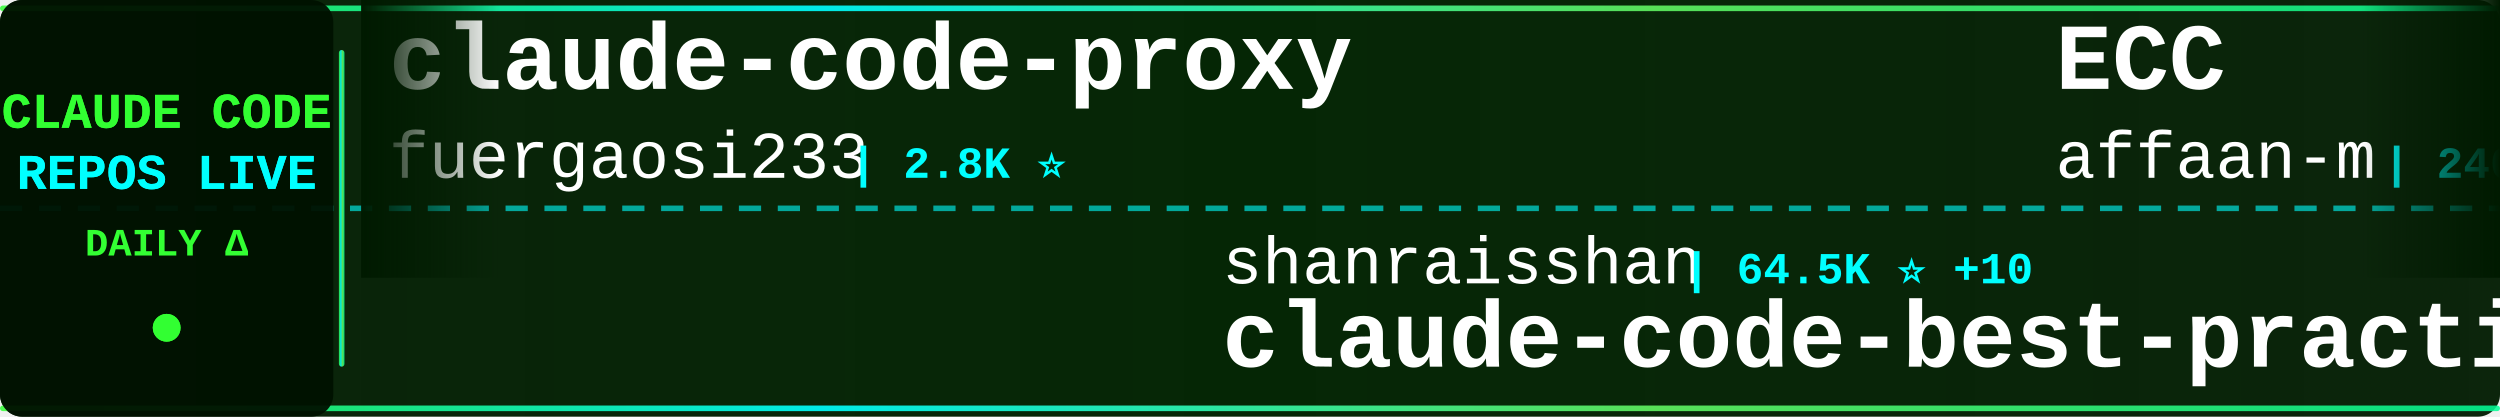
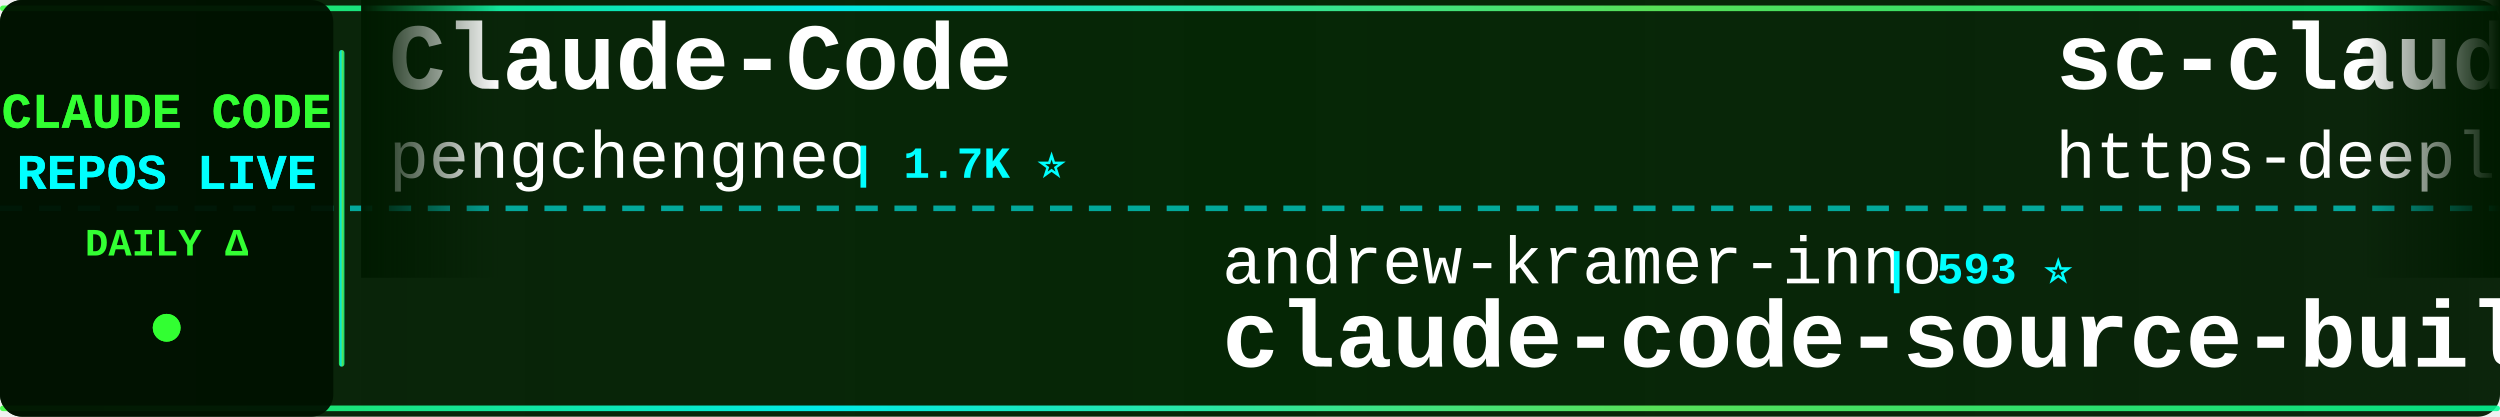
<svg xmlns="http://www.w3.org/2000/svg" width="900" height="150">
  <defs>
    <linearGradient id="tickerBg" x1="0%" y1="0%" x2="100%" y2="0%">
      <stop offset="0%" style="stop-color:#001a00;stop-opacity:0.95" />
      <stop offset="50%" style="stop-color:#002200;stop-opacity:0.98" />
      <stop offset="100%" style="stop-color:#001a00;stop-opacity:0.95" />
    </linearGradient>
    <linearGradient id="borderGrad" x1="0%" y1="0%" x2="100%" y2="0%">
      <stop offset="0%" style="stop-color:#33ff33;stop-opacity:0.85">
        <animate attributeName="stop-opacity" values="0.85;1;0.85" dur="2s" repeatCount="indefinite" />
      </stop>
      <stop offset="33%" style="stop-color:#00ffff;stop-opacity:0.9">
        <animate attributeName="stop-opacity" values="0.9;1;0.9" dur="2.2s" repeatCount="indefinite" />
      </stop>
      <stop offset="66%" style="stop-color:#66ff66;stop-opacity:0.85">
        <animate attributeName="stop-opacity" values="0.85;1;0.85" dur="1.8s" repeatCount="indefinite" />
      </stop>
      <stop offset="100%" style="stop-color:#00ff99;stop-opacity:0.85">
        <animate attributeName="stop-opacity" values="0.85;1;0.85" dur="2s" repeatCount="indefinite" />
      </stop>
    </linearGradient>
    <filter id="textGlow">
      <feGaussianBlur stdDeviation="0.1" result="coloredBlur" />
      <feMerge>
        <feMergeNode in="coloredBlur" />
        <feMergeNode in="SourceGraphic" />
      </feMerge>
    </filter>
    <filter id="metricGlow">
      <feGaussianBlur stdDeviation="0.2" result="coloredBlur" />
      <feMerge>
        <feMergeNode in="coloredBlur" />
        <feMergeNode in="SourceGraphic" />
      </feMerge>
    </filter>
    <linearGradient id="leftFade" x1="0%" y1="0%" x2="100%" y2="0%">
      <stop offset="0%" style="stop-color:#001a00;stop-opacity:1" />
      <stop offset="100%" style="stop-color:#001a00;stop-opacity:0" />
    </linearGradient>
    <linearGradient id="rightFade" x1="0%" y1="0%" x2="100%" y2="0%">
      <stop offset="0%" style="stop-color:#001a00;stop-opacity:0" />
      <stop offset="100%" style="stop-color:#001a00;stop-opacity:1" />
    </linearGradient>
  </defs>
  <rect width="900" height="150" fill="url(#tickerBg)" rx="8" />
  <rect x="0" y="2" width="900" height="2" fill="url(#borderGrad)" rx="1" />
  <rect x="0" y="146" width="900" height="2" fill="url(#borderGrad)" rx="1" />
  <line x1="0" y1="75" x2="900" y2="75" stroke="#00ffff" stroke-width="2" stroke-dasharray="8 6" opacity="0.6" />
  <rect x="0" y="0" width="120" height="150" fill="#001100" opacity="0.95" rx="8" />
  <text x="60" y="46" font-family="'Courier New', monospace" font-size="18" font-weight="bold" fill="#33ff33" text-anchor="middle" filter="url(#textGlow)">
    CLAUDE CODE
  </text>
  <text x="60" y="68" font-family="'Courier New', monospace" font-size="18" font-weight="bold" fill="#00ffff" text-anchor="middle" filter="url(#textGlow)">
    REPOS LIVE
  </text>
  <text x="60" y="92" font-family="'Courier New', monospace" font-size="14" font-weight="bold" fill="#33ff33" text-anchor="middle">
    DAILY Δ
  </text>
  <circle cx="60" cy="118" r="5" fill="#33ff33" filter="url(#metricGlow)">
    <animate attributeName="r" values="4;6;4" dur="1.5s" repeatCount="indefinite" />
    <animate attributeName="opacity" values="0.6;1;0.6" dur="1.5s" repeatCount="indefinite" />
  </circle>
  <rect x="122" y="18" width="2" height="114" fill="url(#borderGrad)" rx="1" />
  <clipPath id="tickerClip">
    <rect x="130" y="0" width="770" height="150" />
  </clipPath>
  <g clip-path="url(#tickerClip)">
    <g id="tickerItems">
      <animateTransform attributeName="transform" attributeType="XML" type="translate" from="0 0" to="-3000 0" dur="54s" repeatCount="indefinite" />
      <g transform="translate(0, 0)">
-         <text x="140" y="32" font-family="'Courier New', monospace" font-size="34" font-weight="bold" fill="#ffffff">claude-code-proxy</text>
-         <text x="140" y="64" font-family="'Courier New', monospace" font-size="24" font-weight="normal" fill="#ffffff" opacity="1.0">fuergaosi233</text>
-         <text x="306" y="64" font-family="'Courier New', monospace" font-size="16" font-weight="bold" fill="#00ffff"> | 2.8K ⭐</text>
+         <text x="140" y="32" font-family="'Courier New', monospace" font-size="34" font-weight="bold" fill="#ffffff">Claude-Code</text>
+         <text x="140" y="64" font-family="'Courier New', monospace" font-size="24" font-weight="normal" fill="#ffffff" opacity="1.0">pengchengneo</text>
+         <text x="306" y="64" font-family="'Courier New', monospace" font-size="16" font-weight="bold" fill="#00ffff"> | 1.7K ⭐</text>
      </g>
      <g transform="translate(300, 0)">
-         <text x="140" y="102" font-family="'Courier New', monospace" font-size="24" font-weight="normal" fill="#ffffff" opacity="1.0">shanraisshan</text>
-         <text x="306" y="102" font-family="'Courier New', monospace" font-size="16" font-weight="bold" fill="#00ffff"> | 64.5K ⭐ +10</text>
-         <text x="140" y="132" font-family="'Courier New', monospace" font-size="34" font-weight="bold" fill="#ffffff">claude-code-best-practic...</text>
+         <text x="140" y="102" font-family="'Courier New', monospace" font-size="24" font-weight="normal" fill="#ffffff" opacity="1.0">andrew-kramer-inno</text>
+         <text x="378" y="102" font-family="'Courier New', monospace" font-size="16" font-weight="bold" fill="#00ffff"> | 593 ⭐</text>
+         <text x="140" y="132" font-family="'Courier New', monospace" font-size="34" font-weight="bold" fill="#ffffff">claude-code-source-build</text>
      </g>
      <g transform="translate(600, 0)">
-         <text x="140" y="32" font-family="'Courier New', monospace" font-size="34" font-weight="bold" fill="#ffffff">ECC</text>
-         <text x="140" y="64" font-family="'Courier New', monospace" font-size="24" font-weight="normal" fill="#ffffff" opacity="1.0">affaan-m</text>
-         <text x="258" y="64" font-family="'Courier New', monospace" font-size="16" font-weight="bold" fill="#00ffff"> | 240.3K ⭐ +19</text>
+         <text x="140" y="32" font-family="'Courier New', monospace" font-size="34" font-weight="bold" fill="#ffffff">sc-claude-code-files</text>
+         <text x="140" y="64" font-family="'Courier New', monospace" font-size="24" font-weight="normal" fill="#ffffff" opacity="1.0">https-deeplearning-ai</text>
+         <text x="414" y="64" font-family="'Courier New', monospace" font-size="16" font-weight="bold" fill="#00ffff"> | 540 ⭐</text>
      </g>
      <g transform="translate(900, 0)">
-         <text x="140" y="102" font-family="'Courier New', monospace" font-size="24" font-weight="normal" fill="#ffffff" opacity="1.0">lintsinghua</text>
-         <text x="294" y="102" font-family="'Courier New', monospace" font-size="16" font-weight="bold" fill="#00ffff"> | 4.1K ⭐ +1</text>
-         <text x="140" y="132" font-family="'Courier New', monospace" font-size="34" font-weight="bold" fill="#ffffff">claude-code-book</text>
+         <text x="140" y="102" font-family="'Courier New', monospace" font-size="24" font-weight="normal" fill="#ffffff" opacity="1.0">WorldFlowAI</text>
+         <text x="294" y="102" font-family="'Courier New', monospace" font-size="16" font-weight="bold" fill="#00ffff"> | 1.3K ⭐ +4</text>
+         <text x="140" y="132" font-family="'Courier New', monospace" font-size="34" font-weight="bold" fill="#ffffff">everything-claude-code</text>
      </g>
      <g transform="translate(1200, 0)">
-         <text x="140" y="32" font-family="'Courier New', monospace" font-size="34" font-weight="bold" fill="#ffffff">claude-code-harness</text>
-         <text x="140" y="64" font-family="'Courier New', monospace" font-size="24" font-weight="normal" fill="#ffffff" opacity="1.0">Chachamaru127</text>
-         <text x="318" y="64" font-family="'Courier New', monospace" font-size="16" font-weight="bold" fill="#00ffff"> | 3.1K ⭐</text>
+         <text x="140" y="32" font-family="'Courier New', monospace" font-size="34" font-weight="bold" fill="#ffffff">ralph-claude-code</text>
+         <text x="140" y="64" font-family="'Courier New', monospace" font-size="24" font-weight="normal" fill="#ffffff" opacity="1.0">frankbria</text>
+         <text x="270" y="64" font-family="'Courier New', monospace" font-size="16" font-weight="bold" fill="#00ffff"> | 9.6K ⭐</text>
      </g>
      <g transform="translate(1500, 0)">
-         <text x="140" y="102" font-family="'Courier New', monospace" font-size="24" font-weight="normal" fill="#ffffff" opacity="1.0">luyao618</text>
-         <text x="258" y="102" font-family="'Courier New', monospace" font-size="16" font-weight="bold" fill="#00ffff"> | 1.7K ⭐</text>
-         <text x="140" y="132" font-family="'Courier New', monospace" font-size="34" font-weight="bold" fill="#ffffff">Claude-Code-Source-Study</text>
+         <text x="140" y="102" font-family="'Courier New', monospace" font-size="24" font-weight="normal" fill="#ffffff" opacity="1.0">anthropics</text>
+         <text x="282" y="102" font-family="'Courier New', monospace" font-size="16" font-weight="bold" fill="#00ffff"> | 947 ⭐</text>
+         <text x="140" y="132" font-family="'Courier New', monospace" font-size="34" font-weight="bold" fill="#ffffff">claude-code-base-action</text>
      </g>
      <g transform="translate(1800, 0)">
-         <text x="140" y="32" font-family="'Courier New', monospace" font-size="34" font-weight="bold" fill="#ffffff">claude-code-plugins-plus...</text>
-         <text x="140" y="64" font-family="'Courier New', monospace" font-size="24" font-weight="normal" fill="#ffffff" opacity="1.0">jeremylongshore</text>
-         <text x="342" y="64" font-family="'Courier New', monospace" font-size="16" font-weight="bold" fill="#00ffff"> | 2.6K ⭐</text>
+         <text x="140" y="32" font-family="'Courier New', monospace" font-size="34" font-weight="bold" fill="#ffffff">claude-code-guide</text>
+         <text x="140" y="64" font-family="'Courier New', monospace" font-size="24" font-weight="normal" fill="#ffffff" opacity="1.0">Cranot</text>
+         <text x="234" y="64" font-family="'Courier New', monospace" font-size="16" font-weight="bold" fill="#00ffff"> | 2.9K ⭐</text>
      </g>
      <g transform="translate(2100, 0)">
-         <text x="140" y="102" font-family="'Courier New', monospace" font-size="24" font-weight="normal" fill="#ffffff" opacity="1.0">ponponon</text>
-         <text x="258" y="102" font-family="'Courier New', monospace" font-size="16" font-weight="bold" fill="#00ffff"> | 2.3K ⭐</text>
-         <text x="140" y="132" font-family="'Courier New', monospace" font-size="34" font-weight="bold" fill="#ffffff">claude_code_src</text>
+         <text x="140" y="102" font-family="'Courier New', monospace" font-size="24" font-weight="normal" fill="#ffffff" opacity="1.0">anthropics</text>
+         <text x="282" y="102" font-family="'Courier New', monospace" font-size="16" font-weight="bold" fill="#00ffff"> | 8.6K ⭐ +1</text>
+         <text x="140" y="132" font-family="'Courier New', monospace" font-size="34" font-weight="bold" fill="#ffffff">claude-code-action</text>
      </g>
      <g transform="translate(2400, 0)">
-         <text x="140" y="32" font-family="'Courier New', monospace" font-size="34" font-weight="bold" fill="#ffffff">skills</text>
-         <text x="140" y="64" font-family="'Courier New', monospace" font-size="24" font-weight="normal" fill="#ffffff" opacity="1.0">anthropics</text>
-         <text x="282" y="64" font-family="'Courier New', monospace" font-size="16" font-weight="bold" fill="#00ffff"> | 169.6K ⭐ +17</text>
+         <text x="140" y="32" font-family="'Courier New', monospace" font-size="34" font-weight="bold" fill="#ffffff">claude-code-cli</text>
+         <text x="140" y="64" font-family="'Courier New', monospace" font-size="24" font-weight="normal" fill="#ffffff" opacity="1.0">huangserva</text>
+         <text x="282" y="64" font-family="'Courier New', monospace" font-size="16" font-weight="bold" fill="#00ffff"> | 622 ⭐</text>
      </g>
      <g transform="translate(2700, 0)">
-         <text x="140" y="102" font-family="'Courier New', monospace" font-size="24" font-weight="normal" fill="#ffffff" opacity="1.0">digitalsamba</text>
-         <text x="306" y="102" font-family="'Courier New', monospace" font-size="16" font-weight="bold" fill="#00ffff"> | 1.9K ⭐</text>
-         <text x="140" y="132" font-family="'Courier New', monospace" font-size="34" font-weight="bold" fill="#ffffff">claude-code-video-toolki...</text>
+         <text x="140" y="102" font-family="'Courier New', monospace" font-size="24" font-weight="normal" fill="#ffffff" opacity="1.0">FlorianBruniaux</text>
+         <text x="342" y="102" font-family="'Courier New', monospace" font-size="16" font-weight="bold" fill="#00ffff"> | 5.7K ⭐ +1</text>
+         <text x="140" y="132" font-family="'Courier New', monospace" font-size="34" font-weight="bold" fill="#ffffff">claude-code-ultimate-gui...</text>
      </g>
      <g transform="translate(3000, 0)">
-         <text x="140" y="32" font-family="'Courier New', monospace" font-size="34" font-weight="bold" fill="#ffffff">claude-code-proxy</text>
-         <text x="140" y="64" font-family="'Courier New', monospace" font-size="24" font-weight="normal" fill="#ffffff" opacity="1.0">fuergaosi233</text>
-         <text x="306" y="64" font-family="'Courier New', monospace" font-size="16" font-weight="bold" fill="#00ffff"> | 2.8K ⭐</text>
+         <text x="140" y="32" font-family="'Courier New', monospace" font-size="34" font-weight="bold" fill="#ffffff">Claude-Code</text>
+         <text x="140" y="64" font-family="'Courier New', monospace" font-size="24" font-weight="normal" fill="#ffffff" opacity="1.0">pengchengneo</text>
+         <text x="306" y="64" font-family="'Courier New', monospace" font-size="16" font-weight="bold" fill="#00ffff"> | 1.7K ⭐</text>
      </g>
      <g transform="translate(3300, 0)">
-         <text x="140" y="102" font-family="'Courier New', monospace" font-size="24" font-weight="normal" fill="#ffffff" opacity="1.0">shanraisshan</text>
-         <text x="306" y="102" font-family="'Courier New', monospace" font-size="16" font-weight="bold" fill="#00ffff"> | 64.5K ⭐ +10</text>
-         <text x="140" y="132" font-family="'Courier New', monospace" font-size="34" font-weight="bold" fill="#ffffff">claude-code-best-practic...</text>
+         <text x="140" y="102" font-family="'Courier New', monospace" font-size="24" font-weight="normal" fill="#ffffff" opacity="1.0">andrew-kramer-inno</text>
+         <text x="378" y="102" font-family="'Courier New', monospace" font-size="16" font-weight="bold" fill="#00ffff"> | 593 ⭐</text>
+         <text x="140" y="132" font-family="'Courier New', monospace" font-size="34" font-weight="bold" fill="#ffffff">claude-code-source-build</text>
      </g>
      <g transform="translate(3600, 0)">
-         <text x="140" y="32" font-family="'Courier New', monospace" font-size="34" font-weight="bold" fill="#ffffff">ECC</text>
-         <text x="140" y="64" font-family="'Courier New', monospace" font-size="24" font-weight="normal" fill="#ffffff" opacity="1.0">affaan-m</text>
-         <text x="258" y="64" font-family="'Courier New', monospace" font-size="16" font-weight="bold" fill="#00ffff"> | 240.3K ⭐ +19</text>
+         <text x="140" y="32" font-family="'Courier New', monospace" font-size="34" font-weight="bold" fill="#ffffff">sc-claude-code-files</text>
+         <text x="140" y="64" font-family="'Courier New', monospace" font-size="24" font-weight="normal" fill="#ffffff" opacity="1.0">https-deeplearning-ai</text>
+         <text x="414" y="64" font-family="'Courier New', monospace" font-size="16" font-weight="bold" fill="#00ffff"> | 540 ⭐</text>
      </g>
      <g transform="translate(3900, 0)">
-         <text x="140" y="102" font-family="'Courier New', monospace" font-size="24" font-weight="normal" fill="#ffffff" opacity="1.0">lintsinghua</text>
-         <text x="294" y="102" font-family="'Courier New', monospace" font-size="16" font-weight="bold" fill="#00ffff"> | 4.1K ⭐ +1</text>
-         <text x="140" y="132" font-family="'Courier New', monospace" font-size="34" font-weight="bold" fill="#ffffff">claude-code-book</text>
+         <text x="140" y="102" font-family="'Courier New', monospace" font-size="24" font-weight="normal" fill="#ffffff" opacity="1.0">WorldFlowAI</text>
+         <text x="294" y="102" font-family="'Courier New', monospace" font-size="16" font-weight="bold" fill="#00ffff"> | 1.3K ⭐ +4</text>
+         <text x="140" y="132" font-family="'Courier New', monospace" font-size="34" font-weight="bold" fill="#ffffff">everything-claude-code</text>
      </g>
    </g>
  </g>
  <rect x="130" y="0" width="50" height="100" fill="url(#leftFade)" />
  <rect x="850" y="0" width="50" height="100" fill="url(#rightFade)" />
</svg>
